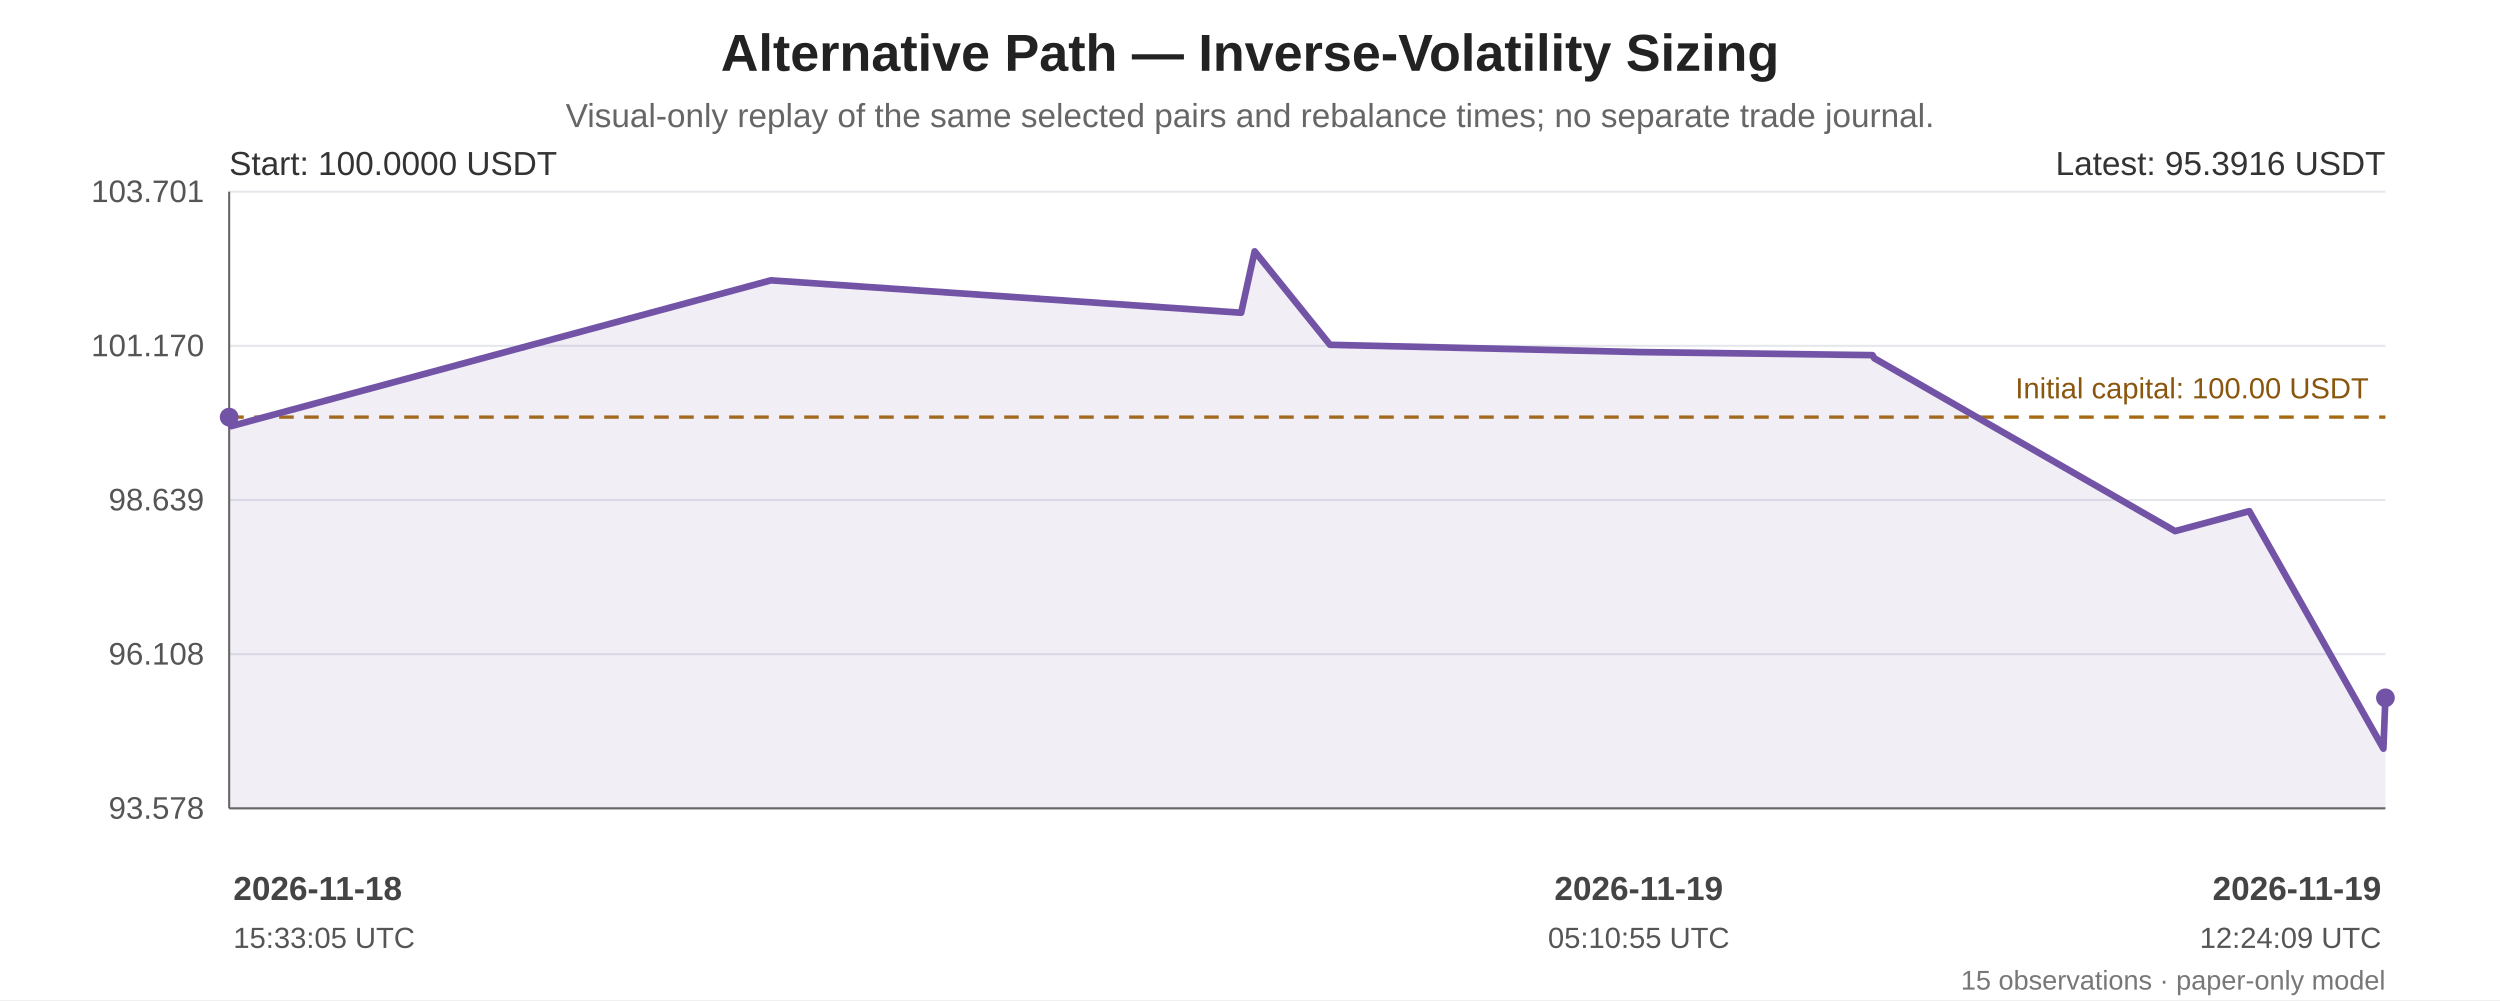
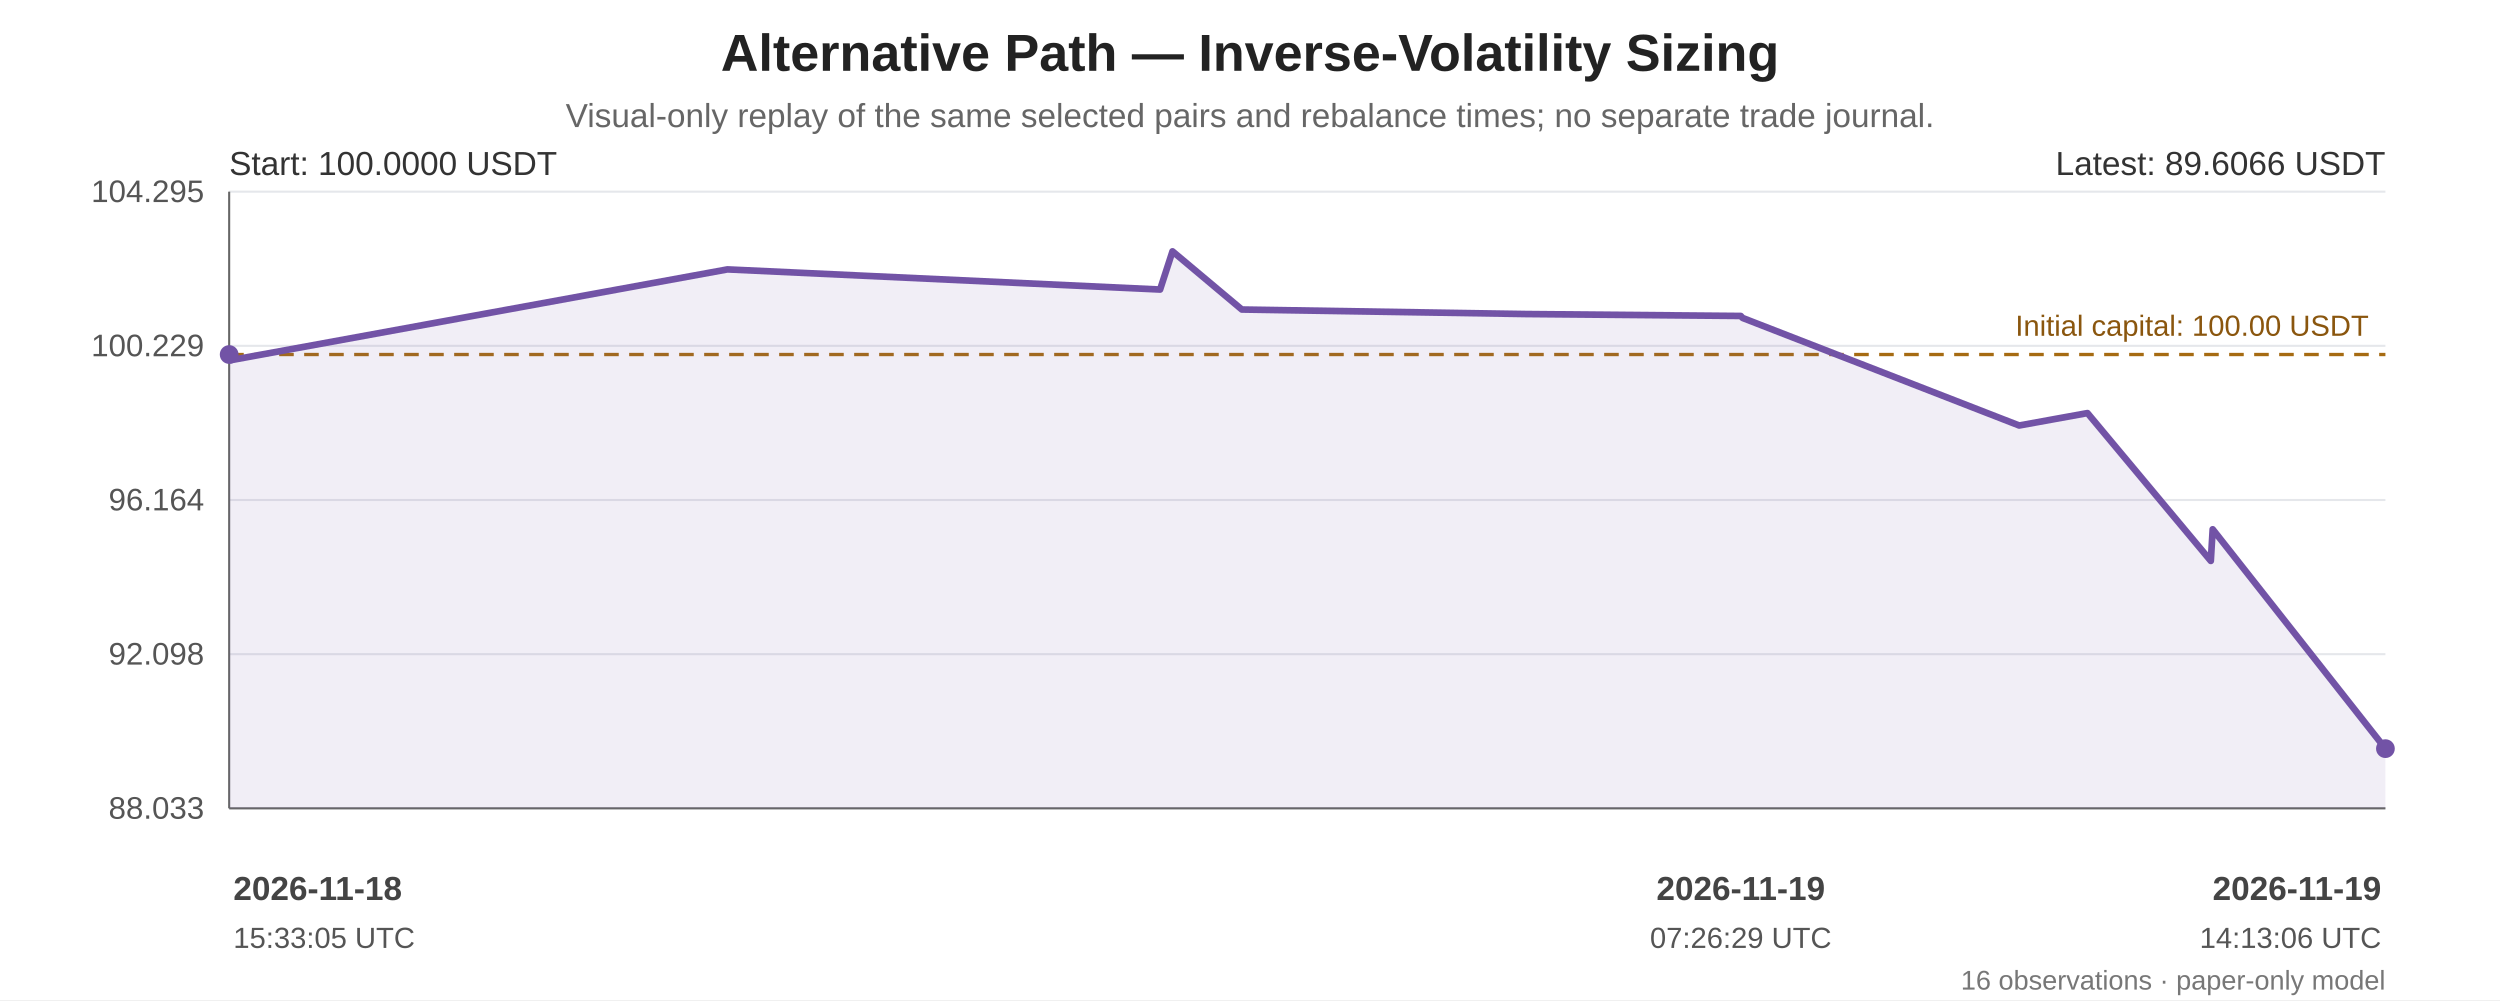
<svg xmlns="http://www.w3.org/2000/svg" width="1200" height="480" viewBox="0 0 1200 480" role="img" aria-labelledby="chart-title chart-desc">
  <rect width="100%" height="100%" fill="#ffffff" />
  <g font-family="Arial, sans-serif" fill="#222">
    <text x="600.0" y="34" font-size="25" font-weight="bold" text-anchor="middle">Alternative Path — Inverse-Volatility Sizing</text>
    <text x="600.0" y="61" font-size="16" fill="#666" text-anchor="middle">Visual-only replay of the same selected pairs and rebalance times; no separate trade journal.</text>
    <line x1="110" y1="92.00" x2="1145" y2="92.00" stroke="#e5e7eb" stroke-width="1" />
-     <text x="98" y="97.00" text-anchor="end" font-size="15" fill="#555">103.701</text>
+     <text x="98" y="97.00" text-anchor="end" font-size="15" fill="#555">104.295</text>
    <line x1="110" y1="166.00" x2="1145" y2="166.00" stroke="#e5e7eb" stroke-width="1" />
-     <text x="98" y="171.00" text-anchor="end" font-size="15" fill="#555">101.170</text>
+     <text x="98" y="171.00" text-anchor="end" font-size="15" fill="#555">100.229</text>
    <line x1="110" y1="240.00" x2="1145" y2="240.00" stroke="#e5e7eb" stroke-width="1" />
-     <text x="98" y="245.00" text-anchor="end" font-size="15" fill="#555">98.639</text>
+     <text x="98" y="245.00" text-anchor="end" font-size="15" fill="#555">96.164</text>
    <line x1="110" y1="314.00" x2="1145" y2="314.00" stroke="#e5e7eb" stroke-width="1" />
-     <text x="98" y="319.00" text-anchor="end" font-size="15" fill="#555">96.108</text>
+     <text x="98" y="319.00" text-anchor="end" font-size="15" fill="#555">92.098</text>
    <line x1="110" y1="388.00" x2="1145" y2="388.00" stroke="#e5e7eb" stroke-width="1" />
-     <text x="98" y="393.00" text-anchor="end" font-size="15" fill="#555">93.578</text>
+     <text x="98" y="393.00" text-anchor="end" font-size="15" fill="#555">88.033</text>
    <line x1="110" y1="92" x2="110" y2="388" stroke="#666" />
    <line x1="110" y1="388" x2="1145" y2="388" stroke="#666" />
-     <line x1="110" y1="200.21" x2="1145" y2="200.21" stroke="#a66b12" stroke-width="1.6" stroke-dasharray="7 5" />
-     <text x="1137" y="191.21" text-anchor="end" font-size="14" fill="#8a560e">Initial capital: 100.00 USDT</text>
-     <polygon points="110.00,200.21 110.00,202.50 110.97,204.54 370.00,134.56 595.75,150.11 602.23,120.65 638.41,165.50 786.59,168.99 898.75,170.47 899.69,171.99 1044.03,254.94 1078.65,245.63 1079.67,245.37 1144.03,359.35 1145.00,334.96 1145.00,388 110.00,388" fill="#7253a6" opacity="0.10" />
-     <polyline points="110.00,200.21 110.00,202.50 110.97,204.54 370.00,134.56 595.75,150.11 602.23,120.65 638.41,165.50 786.59,168.99 898.75,170.47 899.69,171.99 1044.03,254.94 1078.65,245.63 1079.67,245.37 1144.03,359.35 1145.00,334.96" fill="none" stroke="#7253a6" stroke-width="3.2" stroke-linejoin="round" stroke-linecap="round" />
-     <circle cx="110.00" cy="200.21" r="4.5" fill="#7253a6" />
-     <circle cx="1145.00" cy="334.96" r="4.5" fill="#7253a6" />
+     <line x1="110" y1="170.17" x2="1145" y2="170.17" stroke="#a66b12" stroke-width="1.6" stroke-dasharray="7 5" />
+     <text x="1137" y="161.17" text-anchor="end" font-size="14" fill="#8a560e">Initial capital: 100.00 USDT</text>
+     <polygon points="110.00,170.17 110.00,171.60 110.89,172.87 349.17,129.31 556.84,138.98 562.80,120.65 596.08,148.57 732.39,150.74 835.56,151.66 836.43,152.61 969.20,204.24 1001.05,198.45 1001.99,198.29 1061.19,269.24 1062.09,254.06 1145.00,359.35 1145.00,388 110.00,388" fill="#7253a6" opacity="0.10" />
+     <polyline points="110.00,170.17 110.00,171.60 110.89,172.87 349.17,129.31 556.84,138.98 562.80,120.65 596.08,148.57 732.39,150.74 835.56,151.66 836.43,152.61 969.20,204.24 1001.05,198.45 1001.99,198.29 1061.19,269.24 1062.09,254.06 1145.00,359.35" fill="none" stroke="#7253a6" stroke-width="3.2" stroke-linejoin="round" stroke-linecap="round" />
+     <circle cx="110.00" cy="170.17" r="4.5" fill="#7253a6" />
+     <circle cx="1145.00" cy="359.35" r="4.5" fill="#7253a6" />
    <text x="110" y="84" font-size="16" fill="#333">Start: 100.0000 USDT</text>
-     <text x="1145" y="84" text-anchor="end" font-size="16" fill="#333">Latest: 95.3916 USDT</text>
+     <text x="1145" y="84" text-anchor="end" font-size="16" fill="#333">Latest: 89.6066 USDT</text>
    <text x="112.00" y="432" text-anchor="start" font-size="16" font-weight="bold" fill="#444">2026-11-18</text>
    <text x="112.00" y="455" text-anchor="start" font-size="14" fill="#555">15:33:05 UTC</text>
-     <text x="786.59" y="432" text-anchor="middle" font-size="16" font-weight="bold" fill="#444">2026-11-19</text>
-     <text x="786.59" y="455" text-anchor="middle" font-size="14" fill="#555">05:10:55 UTC</text>
+     <text x="835.56" y="432" text-anchor="middle" font-size="16" font-weight="bold" fill="#444">2026-11-19</text>
+     <text x="835.56" y="455" text-anchor="middle" font-size="14" fill="#555">07:26:29 UTC</text>
    <text x="1143.00" y="432" text-anchor="end" font-size="16" font-weight="bold" fill="#444">2026-11-19</text>
-     <text x="1143.00" y="455" text-anchor="end" font-size="14" fill="#555">12:24:09 UTC</text>
-     <text x="1145" y="475" text-anchor="end" font-size="13" fill="#777">15 observations · paper-only model</text>
+     <text x="1143.00" y="455" text-anchor="end" font-size="14" fill="#555">14:13:06 UTC</text>
+     <text x="1145" y="475" text-anchor="end" font-size="13" fill="#777">16 observations · paper-only model</text>
  </g>
</svg>
